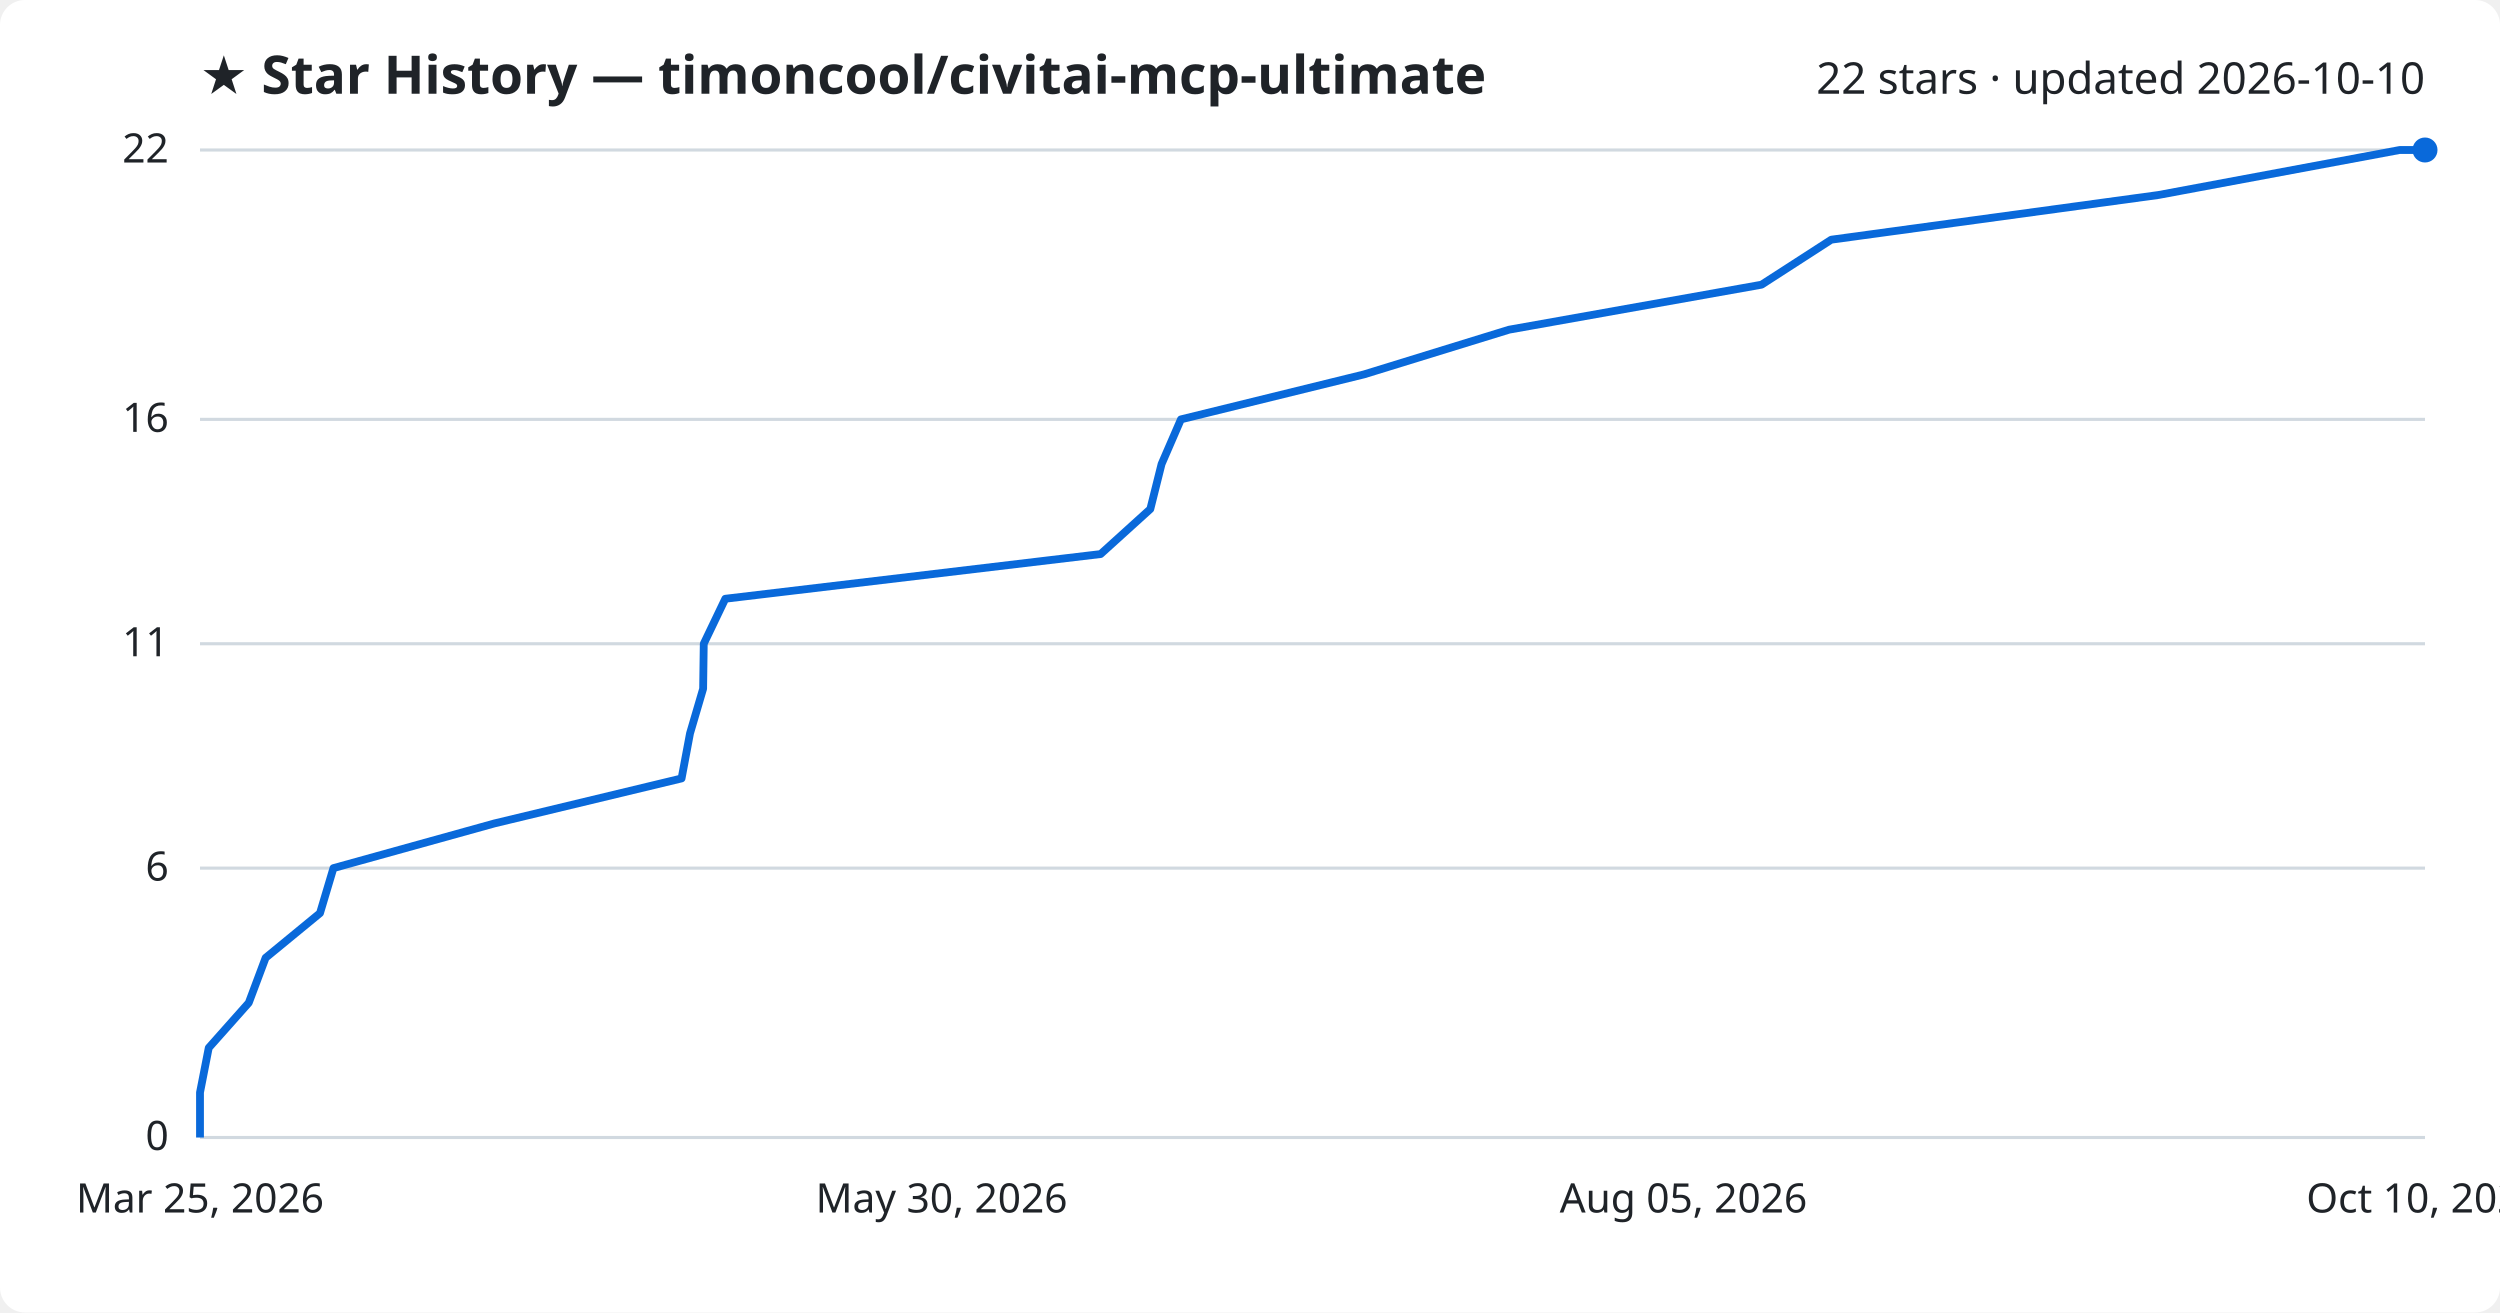
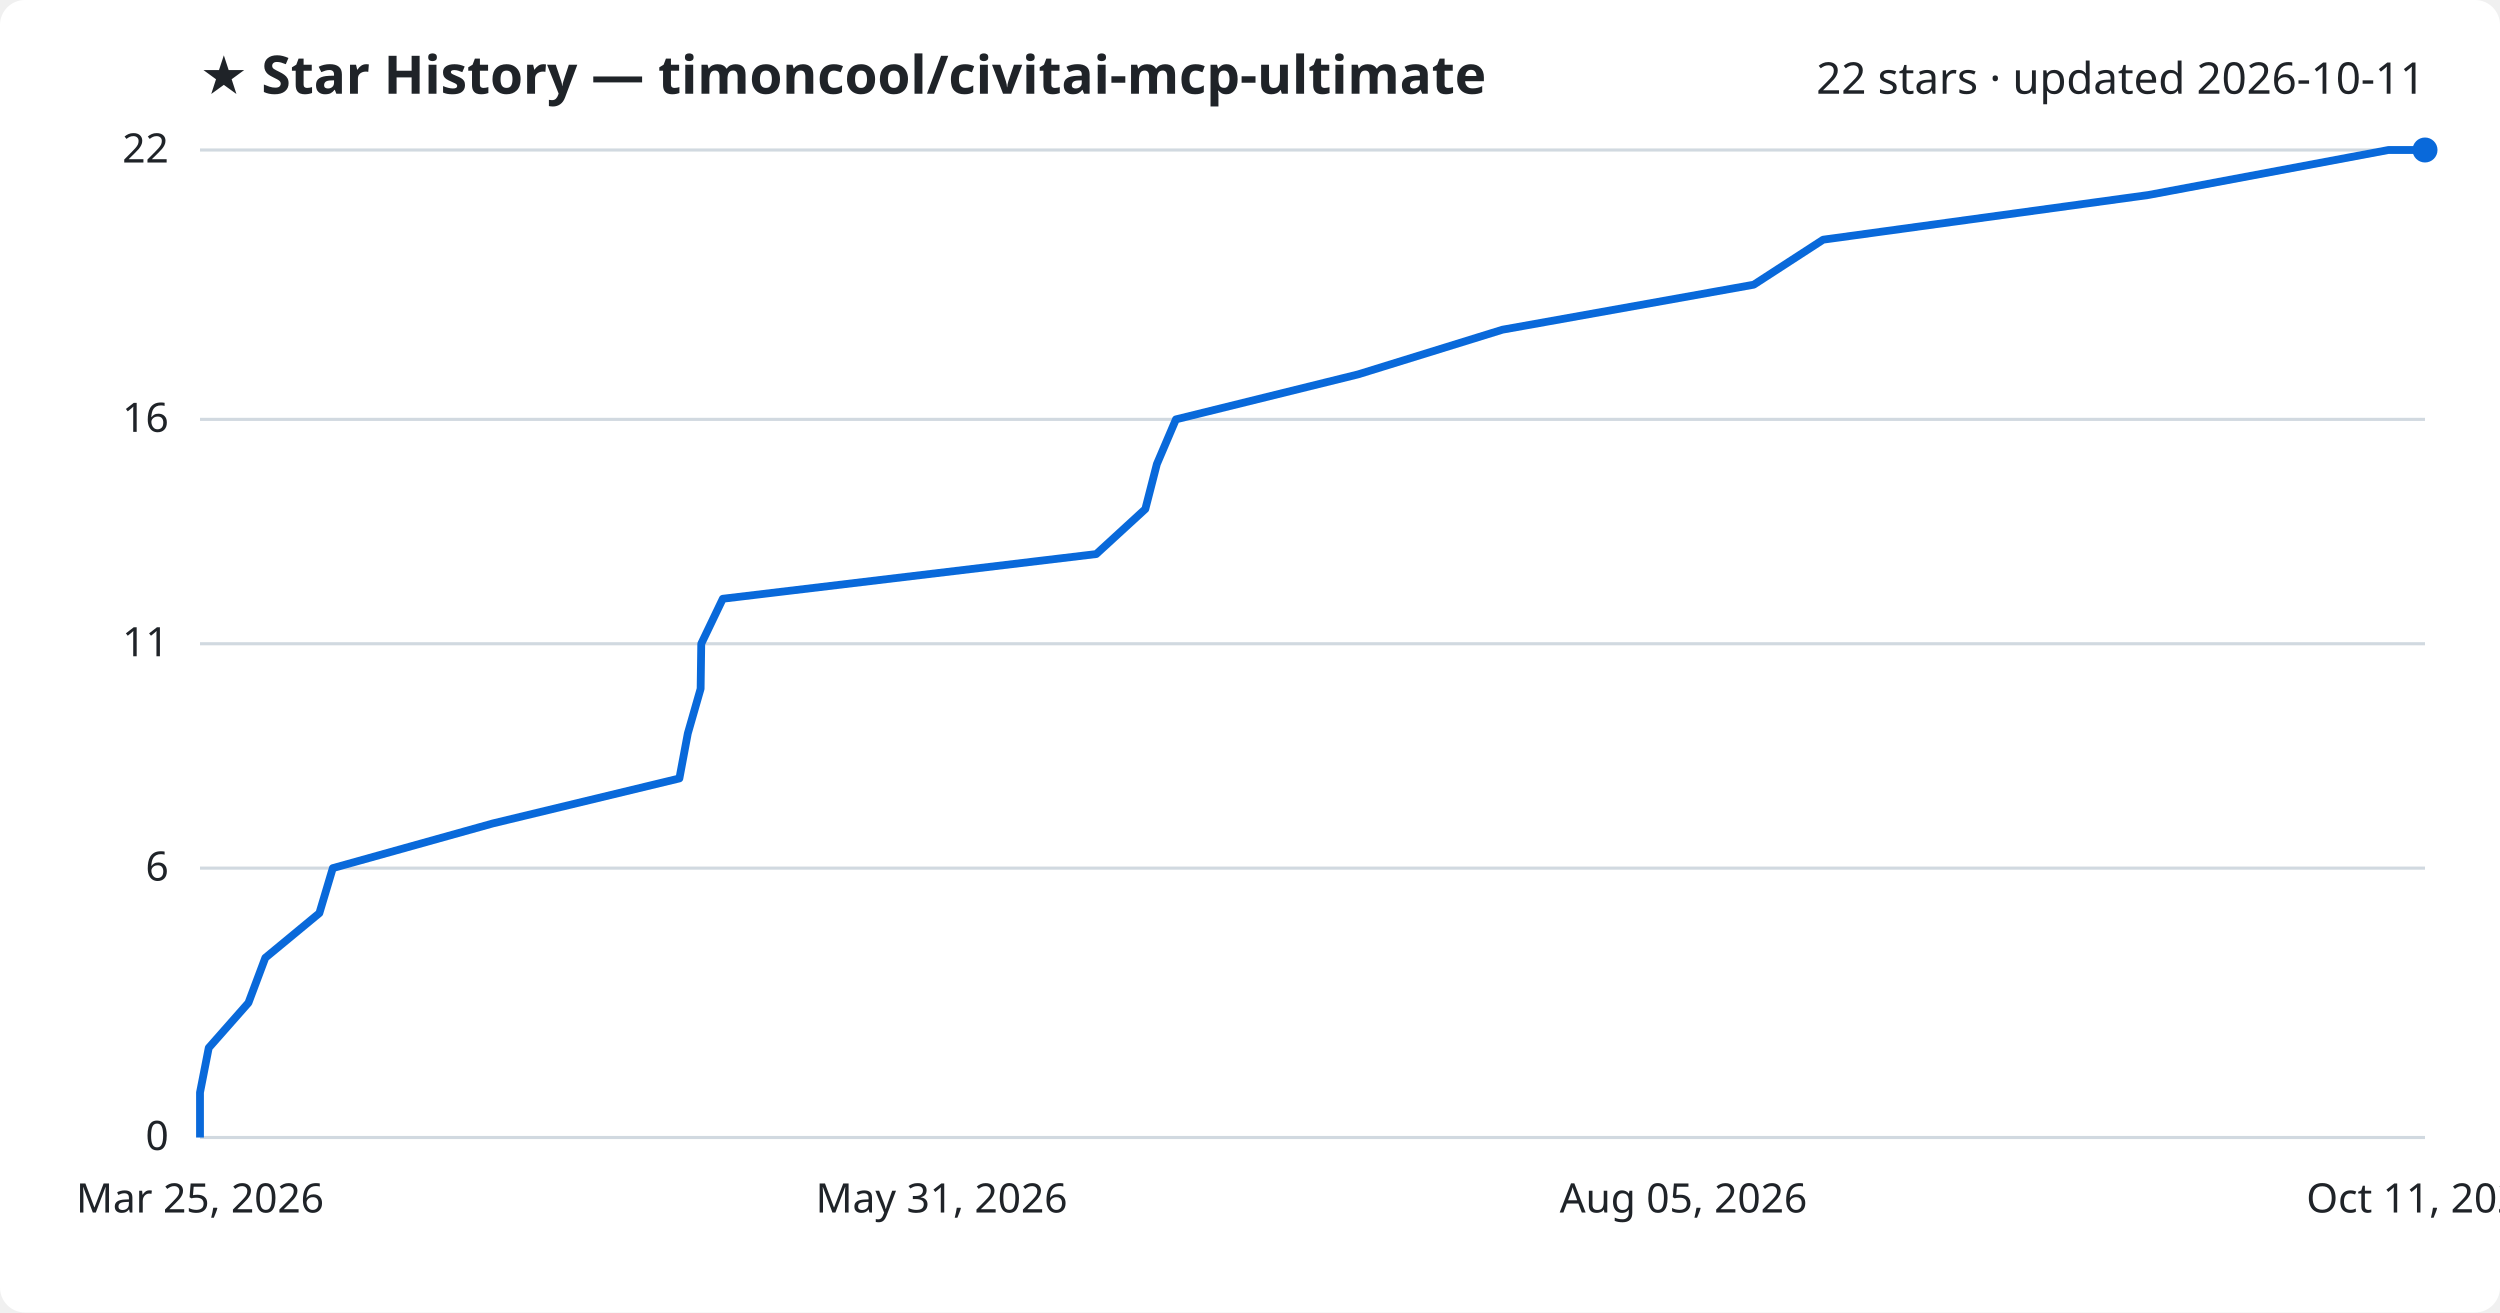
<svg xmlns="http://www.w3.org/2000/svg" viewBox="0 0 800 420" font-family="Segoe UI, sans-serif">
  <rect width="800" height="420" fill="#ffffff" rx="8" />
  <text x="64" y="30" fill="#1f2328" font-size="17" font-weight="700">★ Star History — timoncool/civitai-mcp-ultimate</text>
-   <text x="776" y="30" fill="#1f2328" font-size="14" text-anchor="end">22 stars · updated 2026-10-10</text>
+   <text x="776" y="30" fill="#1f2328" font-size="14" text-anchor="end">22 stars · updated 2026-10-11</text>
  <line x1="64" y1="364.0" x2="776" y2="364.0" stroke="#d1d9e0" stroke-width="1" />
  <text x="54" y="368.0" fill="#1f2328" font-size="13" text-anchor="end">0</text>
  <line x1="64" y1="277.8" x2="776" y2="277.8" stroke="#d1d9e0" stroke-width="1" />
  <text x="54" y="281.8" fill="#1f2328" font-size="13" text-anchor="end">6</text>
  <line x1="64" y1="206.0" x2="776" y2="206.0" stroke="#d1d9e0" stroke-width="1" />
  <text x="54" y="210.0" fill="#1f2328" font-size="13" text-anchor="end">11</text>
  <line x1="64" y1="134.2" x2="776" y2="134.2" stroke="#d1d9e0" stroke-width="1" />
  <text x="54" y="138.2" fill="#1f2328" font-size="13" text-anchor="end">16</text>
  <line x1="64" y1="48.0" x2="776" y2="48.0" stroke="#d1d9e0" stroke-width="1" />
  <text x="54" y="52.0" fill="#1f2328" font-size="13" text-anchor="end">22</text>
-   <path d="M64.0,364.0 L64.0,349.6 L66.8,335.3 L79.6,320.9 L85.0,306.5 L102.4,292.2 L106.7,277.8 L158.2,263.5 L218.1,249.1 L220.8,234.7 L225.0,220.4 L225.2,206.0 L232.1,191.6 L352.2,177.3 L368.1,162.9 L371.7,148.5 L377.9,134.2 L436.5,119.8 L482.9,105.5 L563.7,91.1 L586.0,76.7 L690.7,62.4 L767.9,48.0 L776.0,48.0" fill="none" stroke="#0969da" stroke-width="2.5" stroke-linejoin="round" />
+   <path d="M64.0,364.0 L64.0,349.6 L66.8,335.3 L79.5,320.9 L84.9,306.5 L102.2,292.2 L106.5,277.8 L157.7,263.5 L217.4,249.1 L220.1,234.7 L224.2,220.4 L224.4,206.0 L231.3,191.6 L350.8,177.3 L366.5,162.9 L370.2,148.5 L376.3,134.2 L434.6,119.8 L480.8,105.5 L561.2,91.1 L583.4,76.7 L687.5,62.4 L764.3,48.0 L776.0,48.0" fill="none" stroke="#0969da" stroke-width="2.5" stroke-linejoin="round" />
  <circle cx="776.0" cy="48.0" r="4" fill="#0969da" />
  <text x="64.0" y="388" fill="#1f2328" font-size="13" text-anchor="middle">Mar 25, 2026</text>
-   <text x="301.3" y="388" fill="#1f2328" font-size="13" text-anchor="middle">May 30, 2026</text>
+   <text x="301.3" y="388" fill="#1f2328" font-size="13" text-anchor="middle">May 31, 2026</text>
  <text x="538.7" y="388" fill="#1f2328" font-size="13" text-anchor="middle">Aug 05, 2026</text>
-   <text x="776.0" y="388" fill="#1f2328" font-size="13" text-anchor="middle">Oct 10, 2026</text>
+   <text x="776.0" y="388" fill="#1f2328" font-size="13" text-anchor="middle">Oct 11, 2026</text>
</svg>
